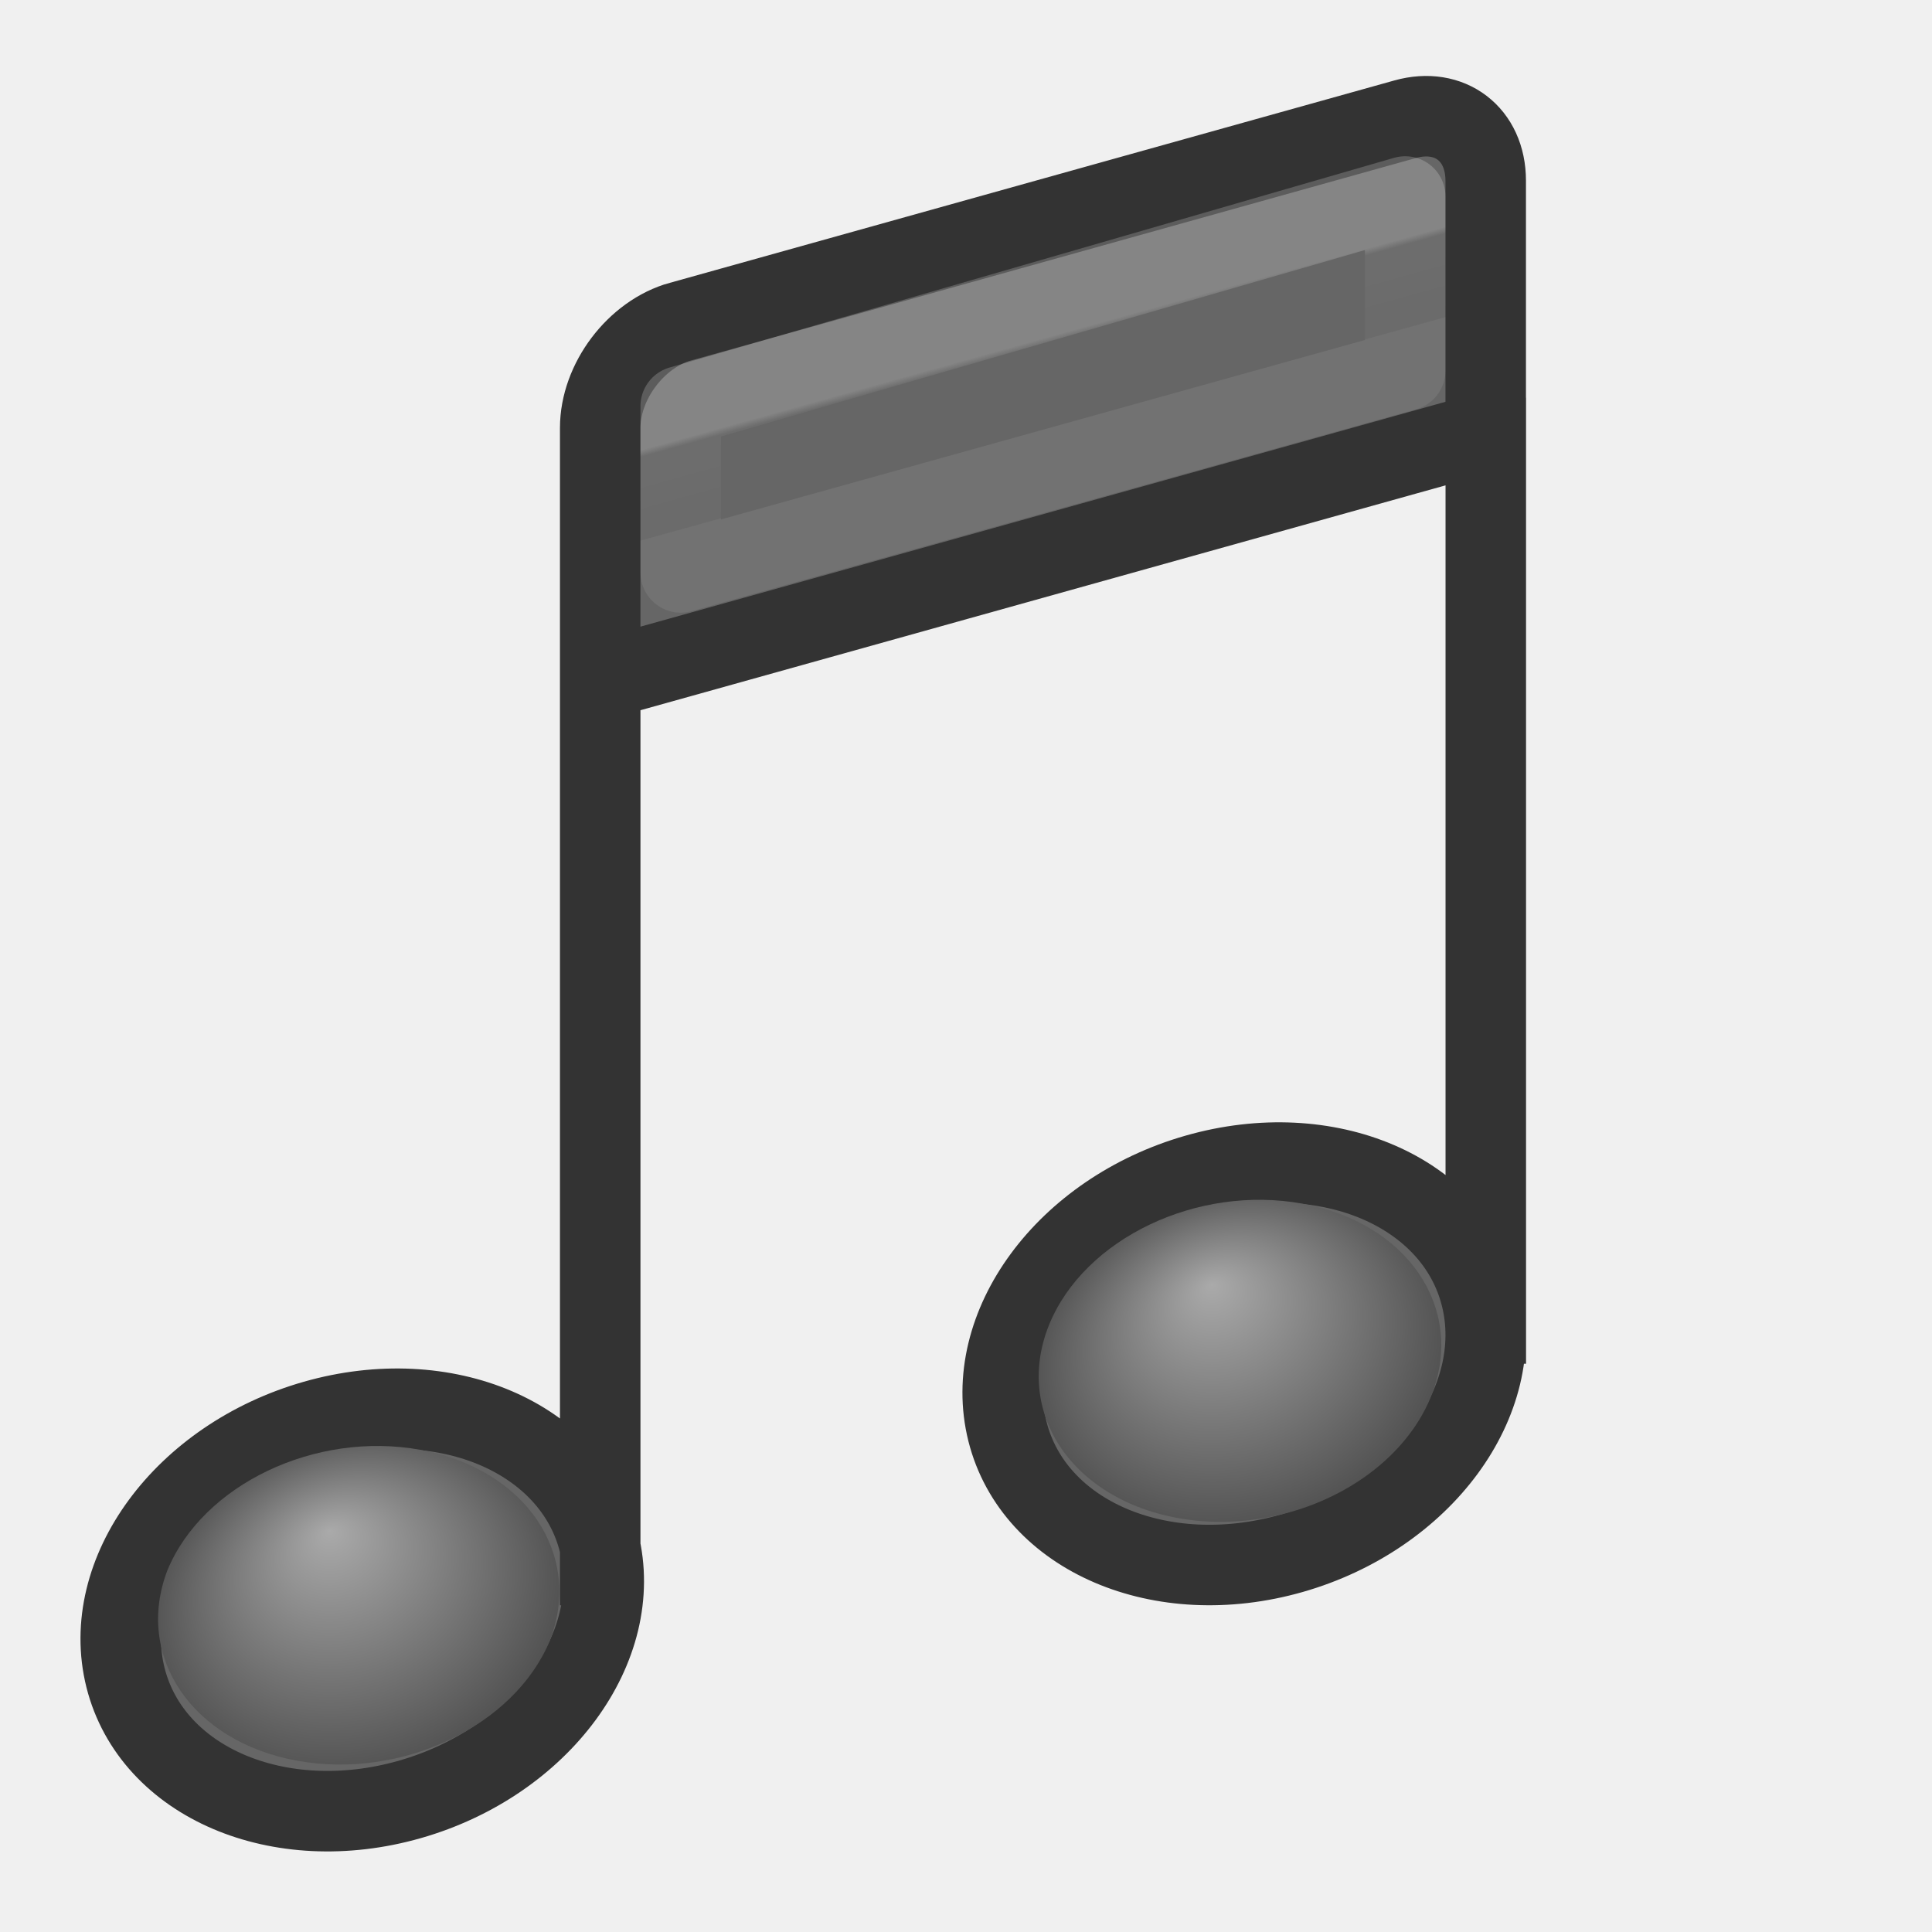
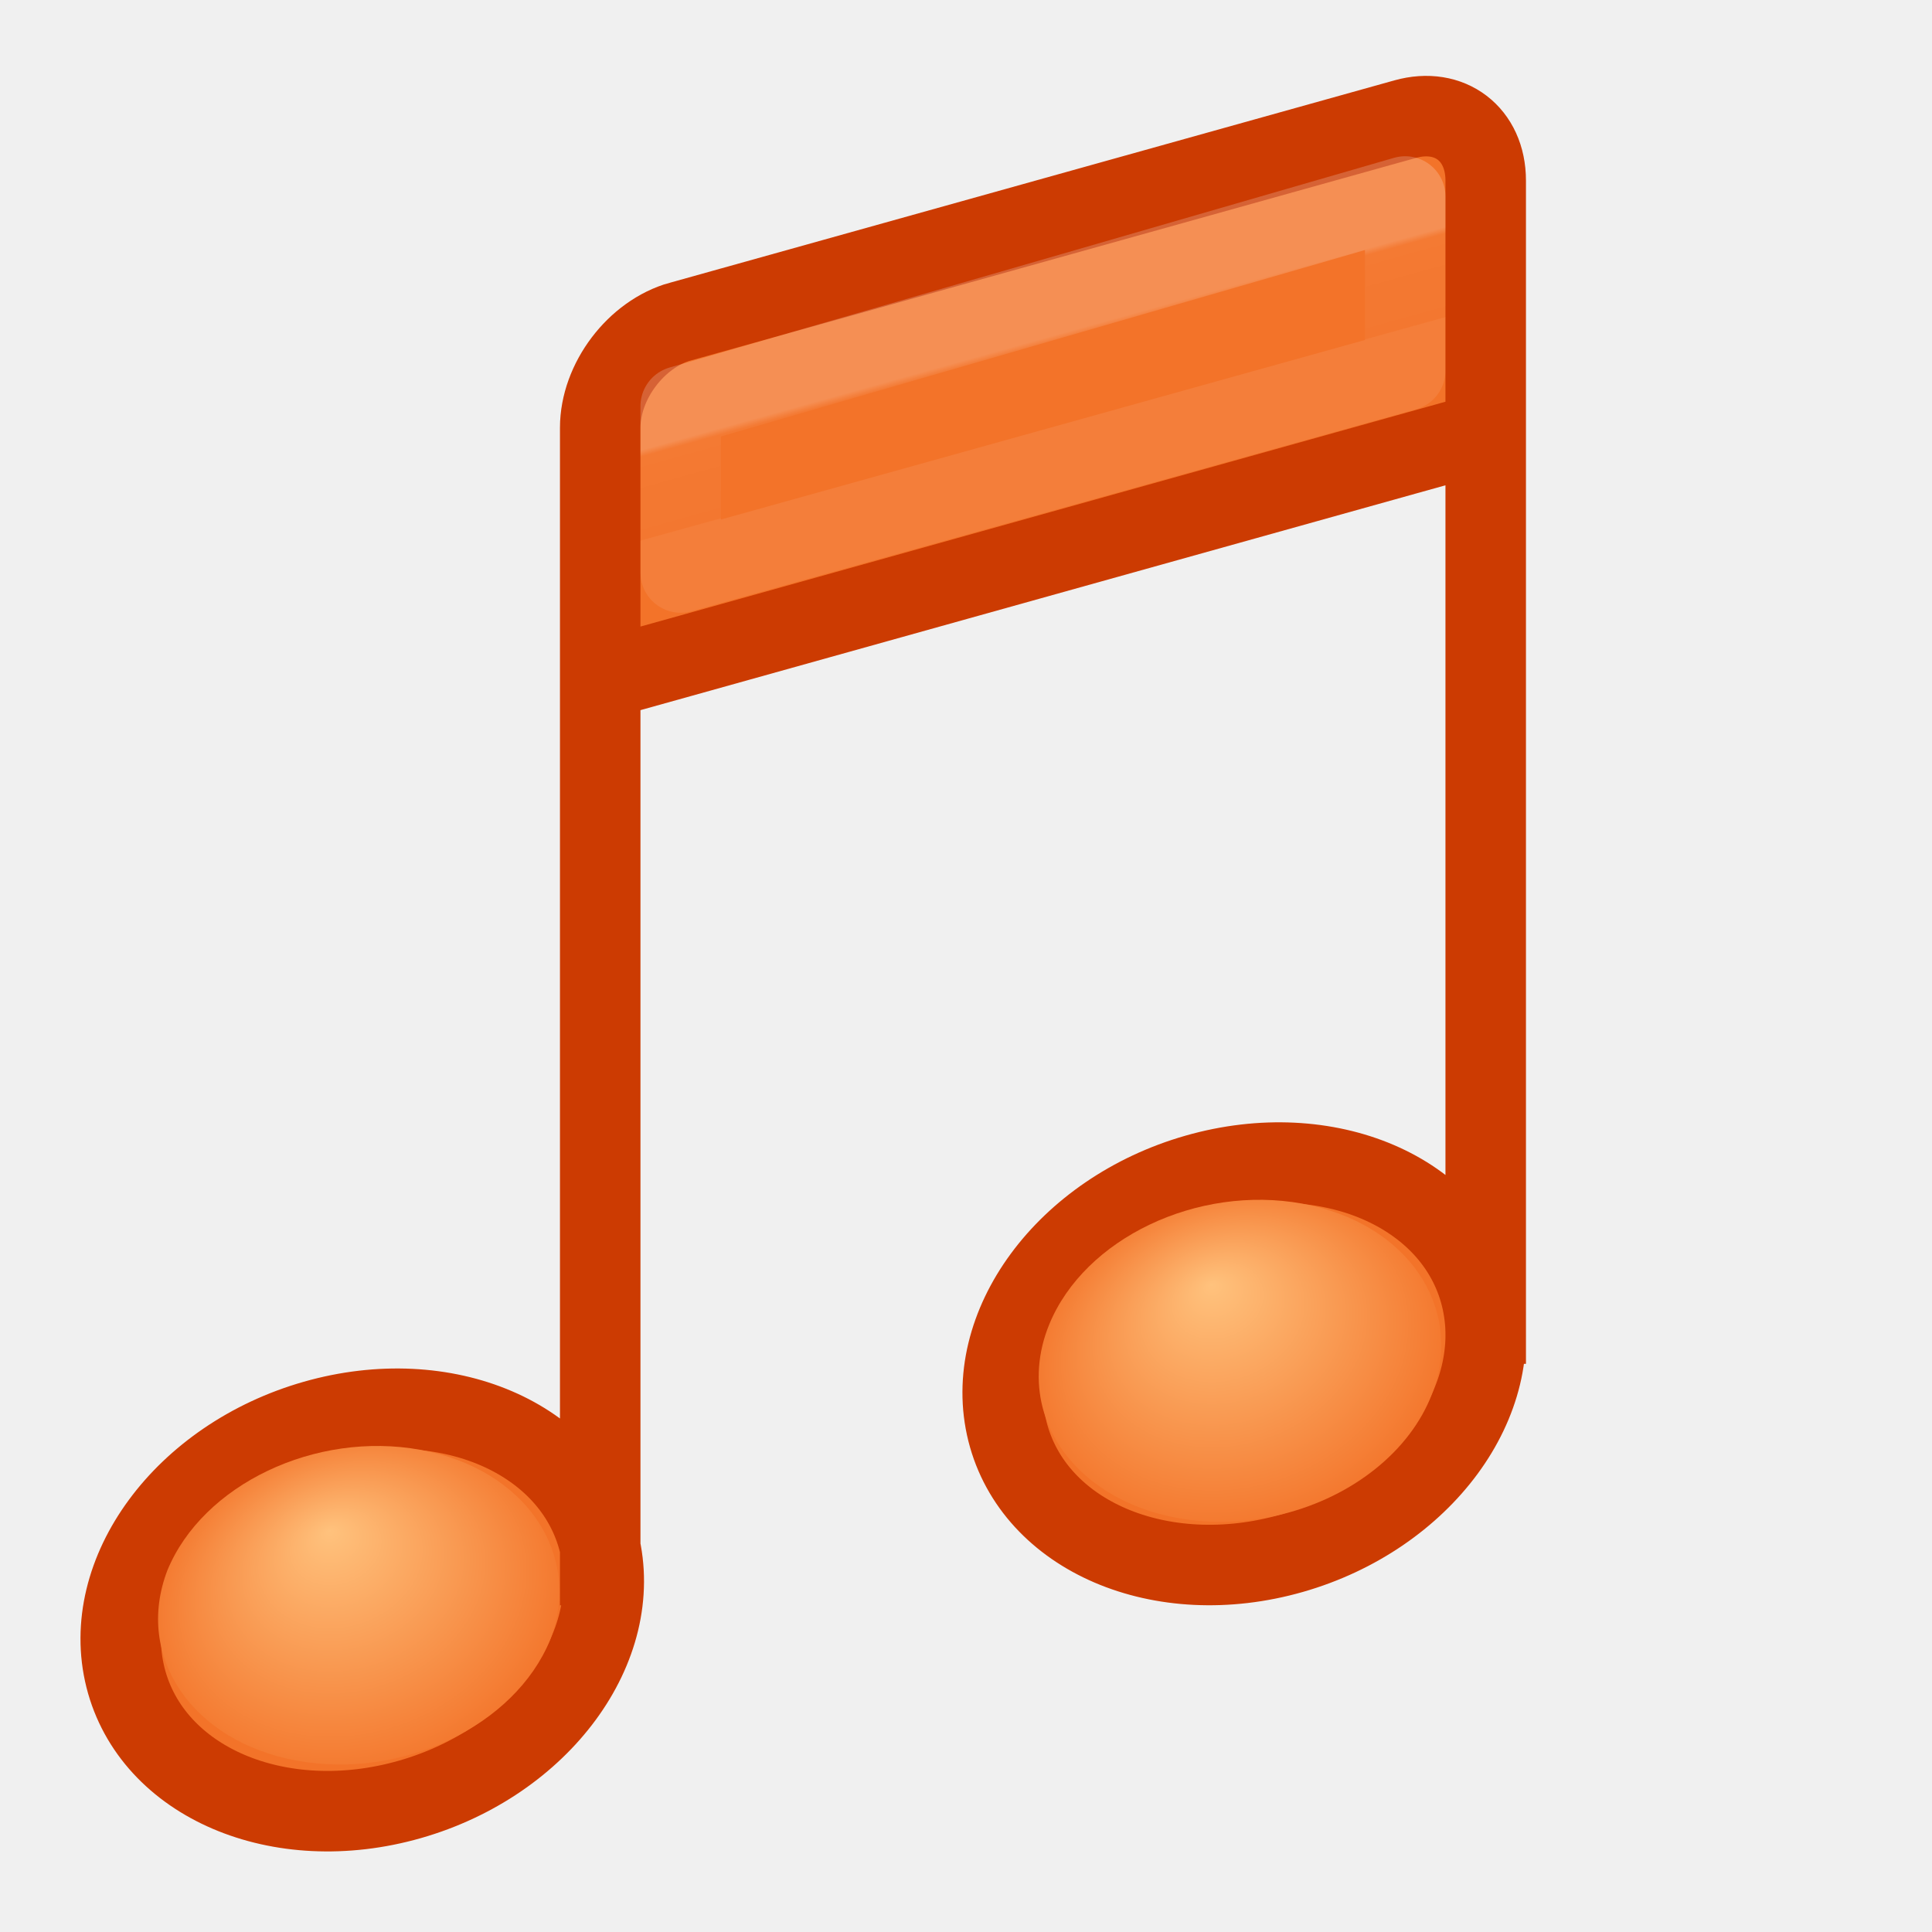
- <svg xmlns="http://www.w3.org/2000/svg" xmlns:xlink="http://www.w3.org/1999/xlink" version="1.1" width="24" height="24" id="svg12515">
+ <svg xmlns="http://www.w3.org/2000/svg" xmlns:xlink="http://www.w3.org/1999/xlink" id="svg12515" height="24" width="24" version="1.1">
  <defs id="defs12517">
-     <linearGradient x1="184.982" y1="282.712" x2="185.273" y2="283.76" id="linearGradient5885" xlink:href="#linearGradient5888" gradientUnits="userSpaceOnUse" gradientTransform="translate(-170.0437,-287.0585)" />
+     <linearGradient gradientTransform="translate(-170.0437,-279.0585)" gradientUnits="userSpaceOnUse" xlink:href="#linearGradient5888" id="linearGradient5885" y2="283.76" x2="185.273" y1="282.712" x1="184.982" />
    <linearGradient id="linearGradient5888">
-       <stop id="stop5890" style="stop-color:#ffffff;stop-opacity:1" offset="0" />
-       <stop id="stop5892" style="stop-color:#ffffff;stop-opacity:0.235" offset="0.076" />
-       <stop id="stop5894" style="stop-color:#ffffff;stop-opacity:0.157" offset="0.99" />
-       <stop id="stop5897" style="stop-color:#ffffff;stop-opacity:0.392" offset="1" />
+       <stop offset="0" style="stop-color:#ffffff;stop-opacity:1" id="stop5890" />
+       <stop offset="0.076" style="stop-color:#ffffff;stop-opacity:0.235" id="stop5892" />
+       <stop offset="0.99" style="stop-color:#ffffff;stop-opacity:0.157" id="stop5894" />
+       <stop offset="1" style="stop-color:#ffffff;stop-opacity:0.392" id="stop5897" />
    </linearGradient>
-     <radialGradient cx="17.059" cy="41.059" r="5.738" fx="15.544" fy="39.027" id="radialGradient5481-3-3" xlink:href="#linearGradient7067-814-120-245-8-2" gradientUnits="userSpaceOnUse" gradientTransform="matrix(0.4489688,0.0818304,-0.1562682,0.3937954,14.16991,-8.682049)" />
-     <linearGradient id="linearGradient7067-814-120-245-8-2">
-       <stop id="stop3877-8-3" style="stop-color:#aaaaaa;stop-opacity:1" offset="0" />
-       <stop id="stop3879-6-7" style="stop-color:#4d4d4d;stop-opacity:1" offset="1" />
-     </linearGradient>
-     <radialGradient cx="17.059" cy="41.059" r="5.738" fx="15.544" fy="39.027" id="radialGradient5481-3" xlink:href="#linearGradient7067-814-120-245-8" gradientUnits="userSpaceOnUse" gradientTransform="matrix(0.4489688,0.0818304,-0.1562682,0.3937954,3.213625,-5.623559)" />
+     <radialGradient gradientTransform="matrix(0.4489688,0.0818304,-0.1562682,0.3937954,14.16991,-0.6820488)" gradientUnits="userSpaceOnUse" xlink:href="#linearGradient7067-814-120-245-8" id="radialGradient5481-3-3" fy="39.027" fx="15.544" r="5.738" cy="41.059" cx="17.059" />
+     <radialGradient gradientTransform="matrix(0.4489688,0.0818304,-0.1562682,0.3937954,3.213625,2.376441)" gradientUnits="userSpaceOnUse" xlink:href="#linearGradient7067-814-120-245-8" id="radialGradient5481-3" fy="39.027" fx="15.544" r="5.738" cy="41.059" cx="17.059" />
    <linearGradient id="linearGradient7067-814-120-245-8">
-       <stop id="stop3877-8" style="stop-color:#aaaaaa;stop-opacity:1" offset="0" />
-       <stop id="stop3879-6" style="stop-color:#4d4d4d;stop-opacity:1" offset="1" />
+       <stop offset="0" style="stop-color:#ffc27d;stop-opacity:1" id="stop3877-8" />
+       <stop offset="1" style="stop-color:#f37329;stop-opacity:1" id="stop3879-6" />
    </linearGradient>
  </defs>
-   <g transform="translate(0,8)" id="layer1">
-     <rect width="9.898" height="0.046" x="8.572" y="-0.374" transform="matrix(0.9664324,-0.2569212,0.2607289,0.9654121,0,0)" id="rect5543-1" style="opacity:0.1;color:#000000;fill:none;stroke:#ffffff;stroke-width:1;stroke-linecap:butt;stroke-linejoin:round;stroke-miterlimit:4;stroke-opacity:1;stroke-dasharray:none;stroke-dashoffset:0;marker:none;visibility:visible;display:inline;overflow:visible;enable-background:accumulate" />
-     <path d="m 7.441,11.159 c 0.326,1.3 -0.726,2.73 -2.35,3.194 -1.624,0.464 -3.205,-0.213 -3.532,-1.513 -0.326,-1.3 0.726,-2.73 2.35,-3.194 1.624,-0.464 3.205,0.213 3.532,1.513 z m 11.016,-2.218 0,-12 M 7.456,11.942 l 0,-11.501 m 1,-4.447 c -0.554,0.154 -1,0.744 -1,1.322 l 0,2.085 0,1.042 1,-0.279 9,-2.514 1,-0.279 10e-6,-1.042 -10e-6,-2.085 c 10e-6,-0.577 -0.446,-0.918 -1,-0.763 l -9,2.514 z M 18.397,8.101 c 0.326,1.3 -0.726,2.73 -2.35,3.194 -1.624,0.464 -3.205,-0.213 -3.532,-1.513 -0.326,-1.3 0.726,-2.73 2.35,-3.194 1.624,-0.464 3.205,0.213 3.532,1.513 z" id="path5025" style="color:#000000;fill:#666666;fill-opacity:1;fill-rule:nonzero;stroke:#333333;stroke-width:1;stroke-linecap:butt;stroke-linejoin:miter;stroke-miterlimit:4;stroke-opacity:1;stroke-dashoffset:0;marker:none;visibility:visible;display:inline;overflow:visible;enable-background:accumulate" />
-     <path d="m 6.833,12.374 a 1.975,2.52 78.38 0 1 -4.754,-0.866 1.975,2.52 78.38 0 1 4.754,0.866 z" id="path2937-9" style="fill:url(#radialGradient5481-3);fill-opacity:1;stroke:none" />
-     <path d="m 17.789,9.316 a 1.975,2.52 78.38 1 1 -4.754,-0.866 1.975,2.52 78.38 0 1 4.754,0.866 z" id="path2937-9-5" style="fill:url(#radialGradient5481-3-3);fill-opacity:1;stroke:none" />
-     <path d="m 8.456,-2.954 9,-2.605 0,2.162 -9,2.508 z" id="rect5876" style="opacity:0.2;color:#000000;fill:none;stroke:url(#linearGradient5885);stroke-width:1;stroke-linecap:butt;stroke-linejoin:round;stroke-miterlimit:4;stroke-opacity:1;stroke-dasharray:none;stroke-dashoffset:0;marker:none;visibility:visible;display:inline;overflow:visible;enable-background:accumulate" />
-   </g>
+   <rect width="9.898" height="0.046" x="6.486" y="7.357" transform="matrix(0.9664324,-0.2569212,0.2607289,0.9654121,0,0)" id="rect5543-1" style="color:#000000;display:inline;overflow:visible;visibility:visible;opacity:0.1;fill:none;stroke:#ffffff;stroke-width:1;stroke-linecap:butt;stroke-linejoin:round;stroke-miterlimit:4;stroke-dasharray:none;stroke-dashoffset:0;stroke-opacity:1;marker:none;enable-background:accumulate" />
+   <path d="m 7.441,19.159 c 0.326,1.3 -0.726,2.73 -2.35,3.194 -1.624,0.464 -3.205,-0.213 -3.532,-1.513 -0.326,-1.3 0.726,-2.73 2.35,-3.194 1.624,-0.464 3.205,0.213 3.532,1.513 z M 18.456,16.942 V 4.942 M 7.456,19.942 V 8.44 m 1,-4.447 c -0.554,0.154 -1,0.744 -1,1.322 v 2.085 1.042 l 1,-0.279 9,-2.514 1,-0.279 10e-6,-1.042 -10e-6,-2.085 c 10e-6,-0.577 -0.446,-0.918 -1,-0.763 l -9,2.514 z M 18.397,16.101 c 0.326,1.3 -0.726,2.73 -2.35,3.194 -1.624,0.464 -3.205,-0.213 -3.532,-1.513 -0.326,-1.3 0.726,-2.73 2.35,-3.194 1.624,-0.464 3.205,0.213 3.532,1.513 z" id="path5025" style="color:#000000;display:inline;overflow:visible;visibility:visible;fill:#f37329;fill-opacity:1;fill-rule:nonzero;stroke:#cc3b02;stroke-width:1;stroke-linecap:butt;stroke-linejoin:miter;stroke-miterlimit:4;stroke-dashoffset:0;stroke-opacity:1;marker:none;enable-background:accumulate" />
+   <path d="m 6.833,20.374 a 1.975,2.52 78.38 0 1 -4.754,-0.866 1.975,2.52 78.38 0 1 4.754,0.866 z" id="path2937-9" style="fill:url(#radialGradient5481-3);fill-opacity:1;stroke:none" />
+   <path d="m 17.789,17.316 a 1.975,2.52 78.38 1 1 -4.754,-0.866 1.975,2.52 78.38 0 1 4.754,0.866 z" id="path2937-9-5" style="fill:url(#radialGradient5481-3-3);fill-opacity:1.0;stroke:none" />
+   <path d="m 8.456,5.046 9,-2.605 v 2.162 L 8.456,7.112 Z" id="rect5876" style="color:#000000;display:inline;overflow:visible;visibility:visible;opacity:0.2;fill:none;stroke:url(#linearGradient5885);stroke-width:1;stroke-linecap:butt;stroke-linejoin:round;stroke-miterlimit:4;stroke-dasharray:none;stroke-dashoffset:0;stroke-opacity:1;marker:none;enable-background:accumulate" />
</svg>
